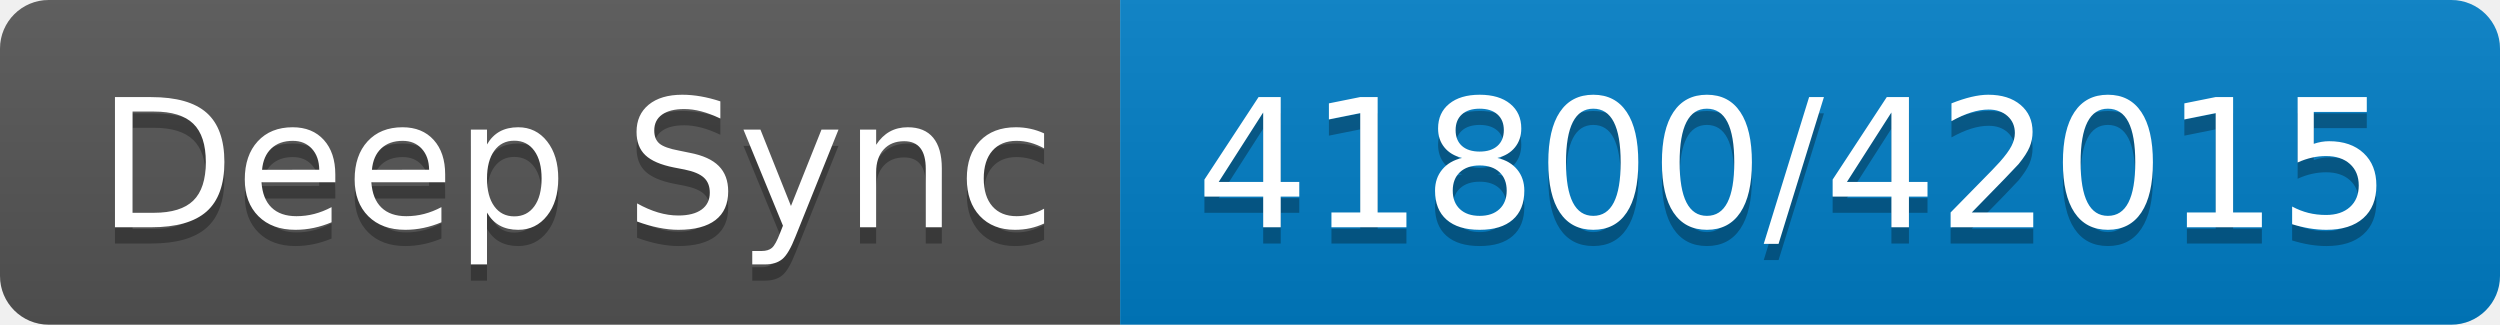
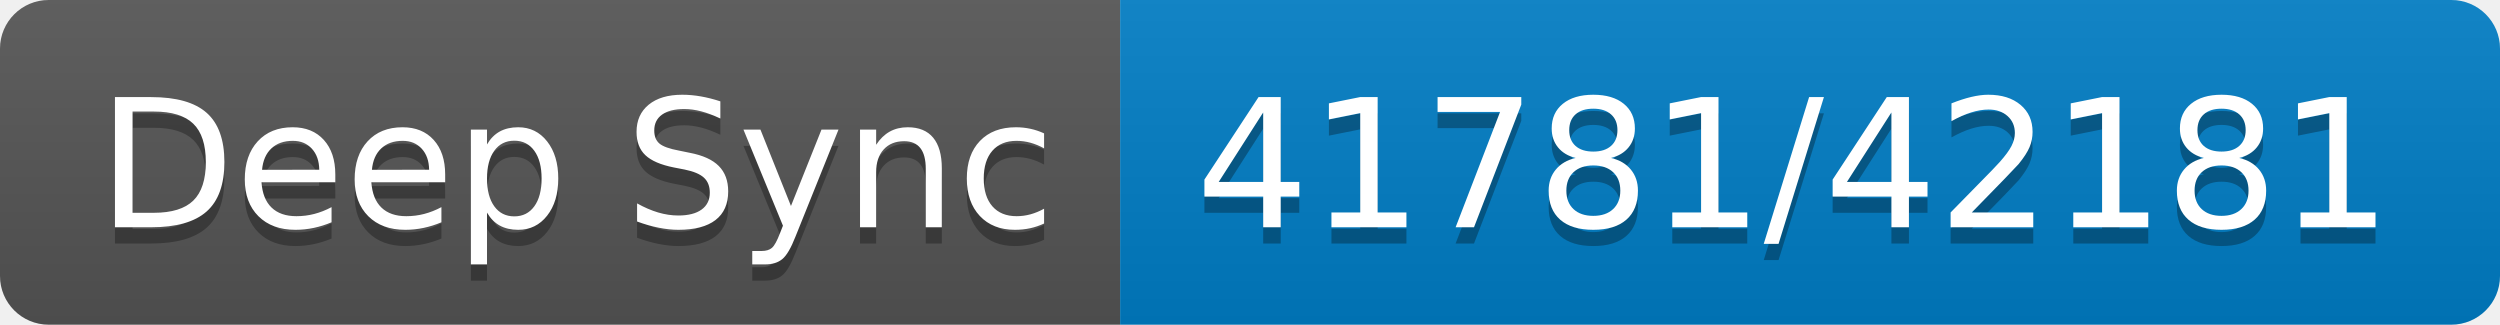
- <svg xmlns="http://www.w3.org/2000/svg" width="154" height="20" role="img" aria-label="Deep Sync: 41800/42015">
+ <svg xmlns="http://www.w3.org/2000/svg" width="154" height="20" role="img" aria-label="Deep Sync: 41781/42181">
  <linearGradient id="s" x2="0" y2="100%">
    <stop offset="0" stop-color="#bbb" stop-opacity=".1" />
    <stop offset="1" stop-opacity=".1" />
  </linearGradient>
  <clipPath id="r">
    <rect width="154" height="20" rx="3" fill="#fff" />
  </clipPath>
  <g clip-path="url(#r)">
    <rect width="69" height="20" fill="#555" />
    <rect x="69" width="85" height="20" fill="#007ec6" />
    <rect width="154" height="20" fill="url(#s)" />
  </g>
  <g fill="#fff" text-anchor="middle" font-family="Verdana,Geneva,DejaVu Sans,sans-serif" text-rendering="geometricPrecision" font-size="110">
    <text aria-hidden="true" x="355" y="150" fill="#010101" fill-opacity=".3" transform="scale(.1)" textLength="590">Deep Sync</text>
    <text x="355" y="140" transform="scale(.1)" fill="#fff" textLength="590">Deep Sync</text>
-     <text aria-hidden="true" x="1105" y="150" fill="#010101" fill-opacity=".3" transform="scale(.1)" textLength="750">41800/42015</text>
-     <text x="1105" y="140" transform="scale(.1)" fill="#fff" textLength="750">41800/42015</text>
+     <text aria-hidden="true" x="1105" y="150" fill="#010101" fill-opacity=".3" transform="scale(.1)" textLength="750">41781/42181</text>
+     <text x="1105" y="140" transform="scale(.1)" fill="#fff" textLength="750">41781/42181</text>
  </g>
</svg>
